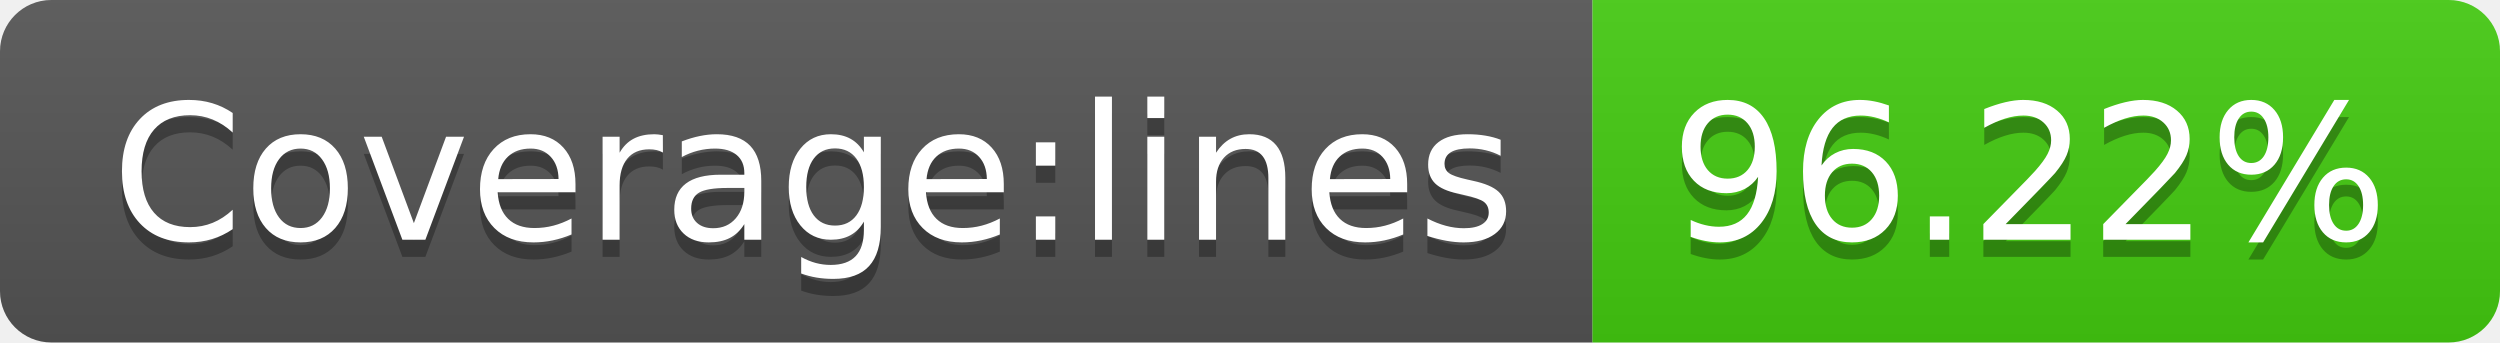
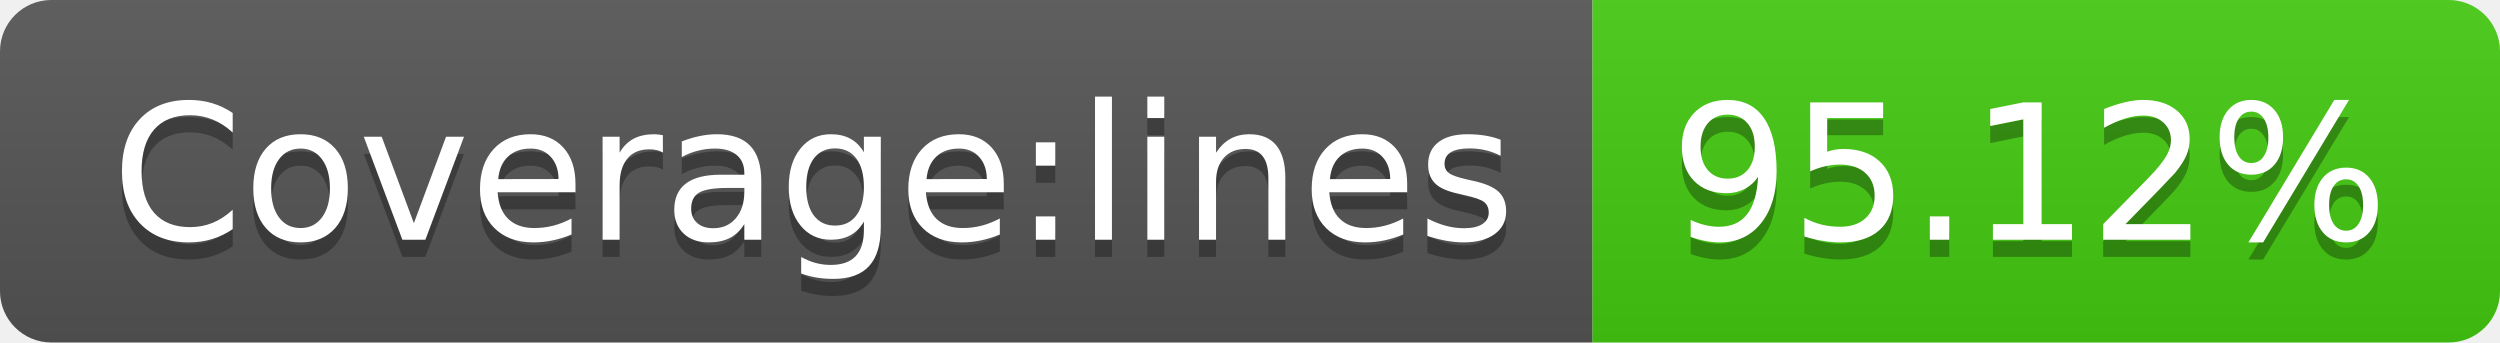
- <svg xmlns="http://www.w3.org/2000/svg" width="146" height="20" role="img" aria-label="Coverage:lines: 96.22%">
+ <svg xmlns="http://www.w3.org/2000/svg" width="146" height="20" role="img" aria-label="Coverage:lines: 95.12%">
  <linearGradient id="s" x2="0" y2="100%">
    <stop offset="0" stop-color="#bbb" stop-opacity=".1" />
    <stop offset="1" stop-opacity=".1" />
  </linearGradient>
  <clipPath id="r">
    <rect width="146" height="20" rx="3" fill="#fff" />
  </clipPath>
  <g clip-path="url(#r)">
    <rect width="93" height="20" fill="#555" />
    <rect x="93" width="53" height="20" fill="#4c1" />
    <rect width="146" height="20" fill="url(#s)" />
  </g>
  <g fill="#fff" text-anchor="middle" font-family="Verdana,Geneva,DejaVu Sans,sans-serif" text-rendering="geometricPrecision" font-size="110">
    <text aria-hidden="true" x="475" y="150" fill="#010101" fill-opacity=".3" transform="scale(.1)" textLength="830">Coverage:lines</text>
    <text x="475" y="140" transform="scale(.1)" fill="#fff" textLength="830">Coverage:lines</text>
-     <text aria-hidden="true" x="1185" y="150" fill="#010101" fill-opacity=".3" transform="scale(.1)" textLength="430">96.22%</text>
-     <text x="1185" y="140" transform="scale(.1)" fill="#fff" textLength="430">96.22%</text>
+     <text aria-hidden="true" x="1185" y="150" fill="#010101" fill-opacity=".3" transform="scale(.1)" textLength="430">95.12%</text>
+     <text x="1185" y="140" transform="scale(.1)" fill="#fff" textLength="430">95.12%</text>
  </g>
</svg>
